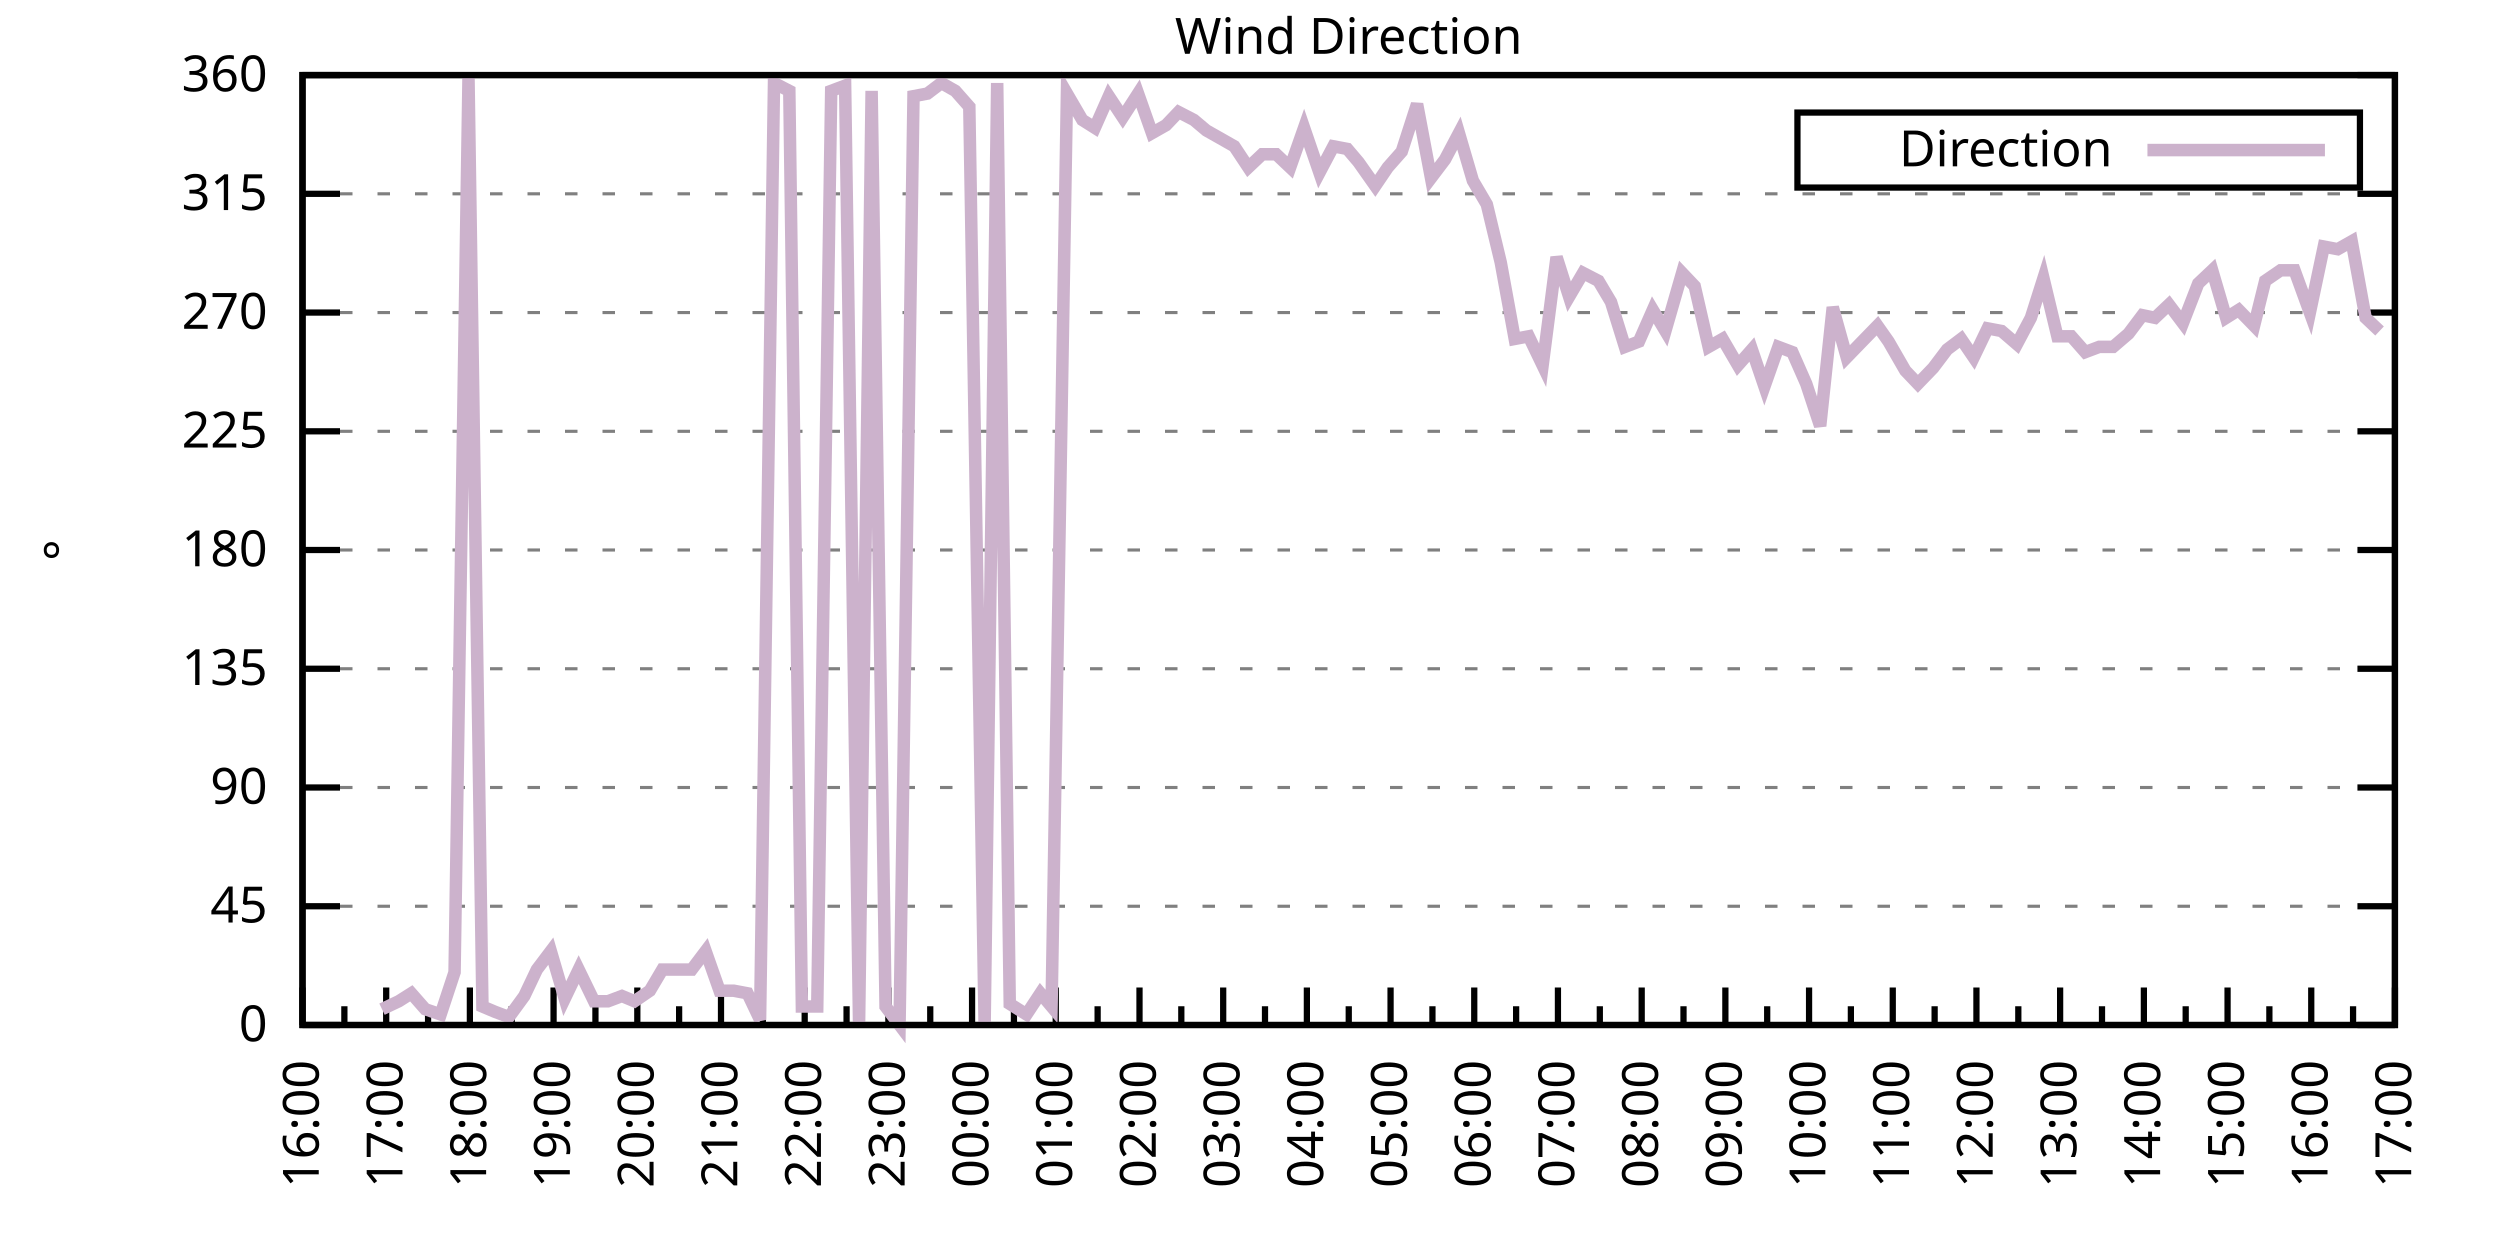
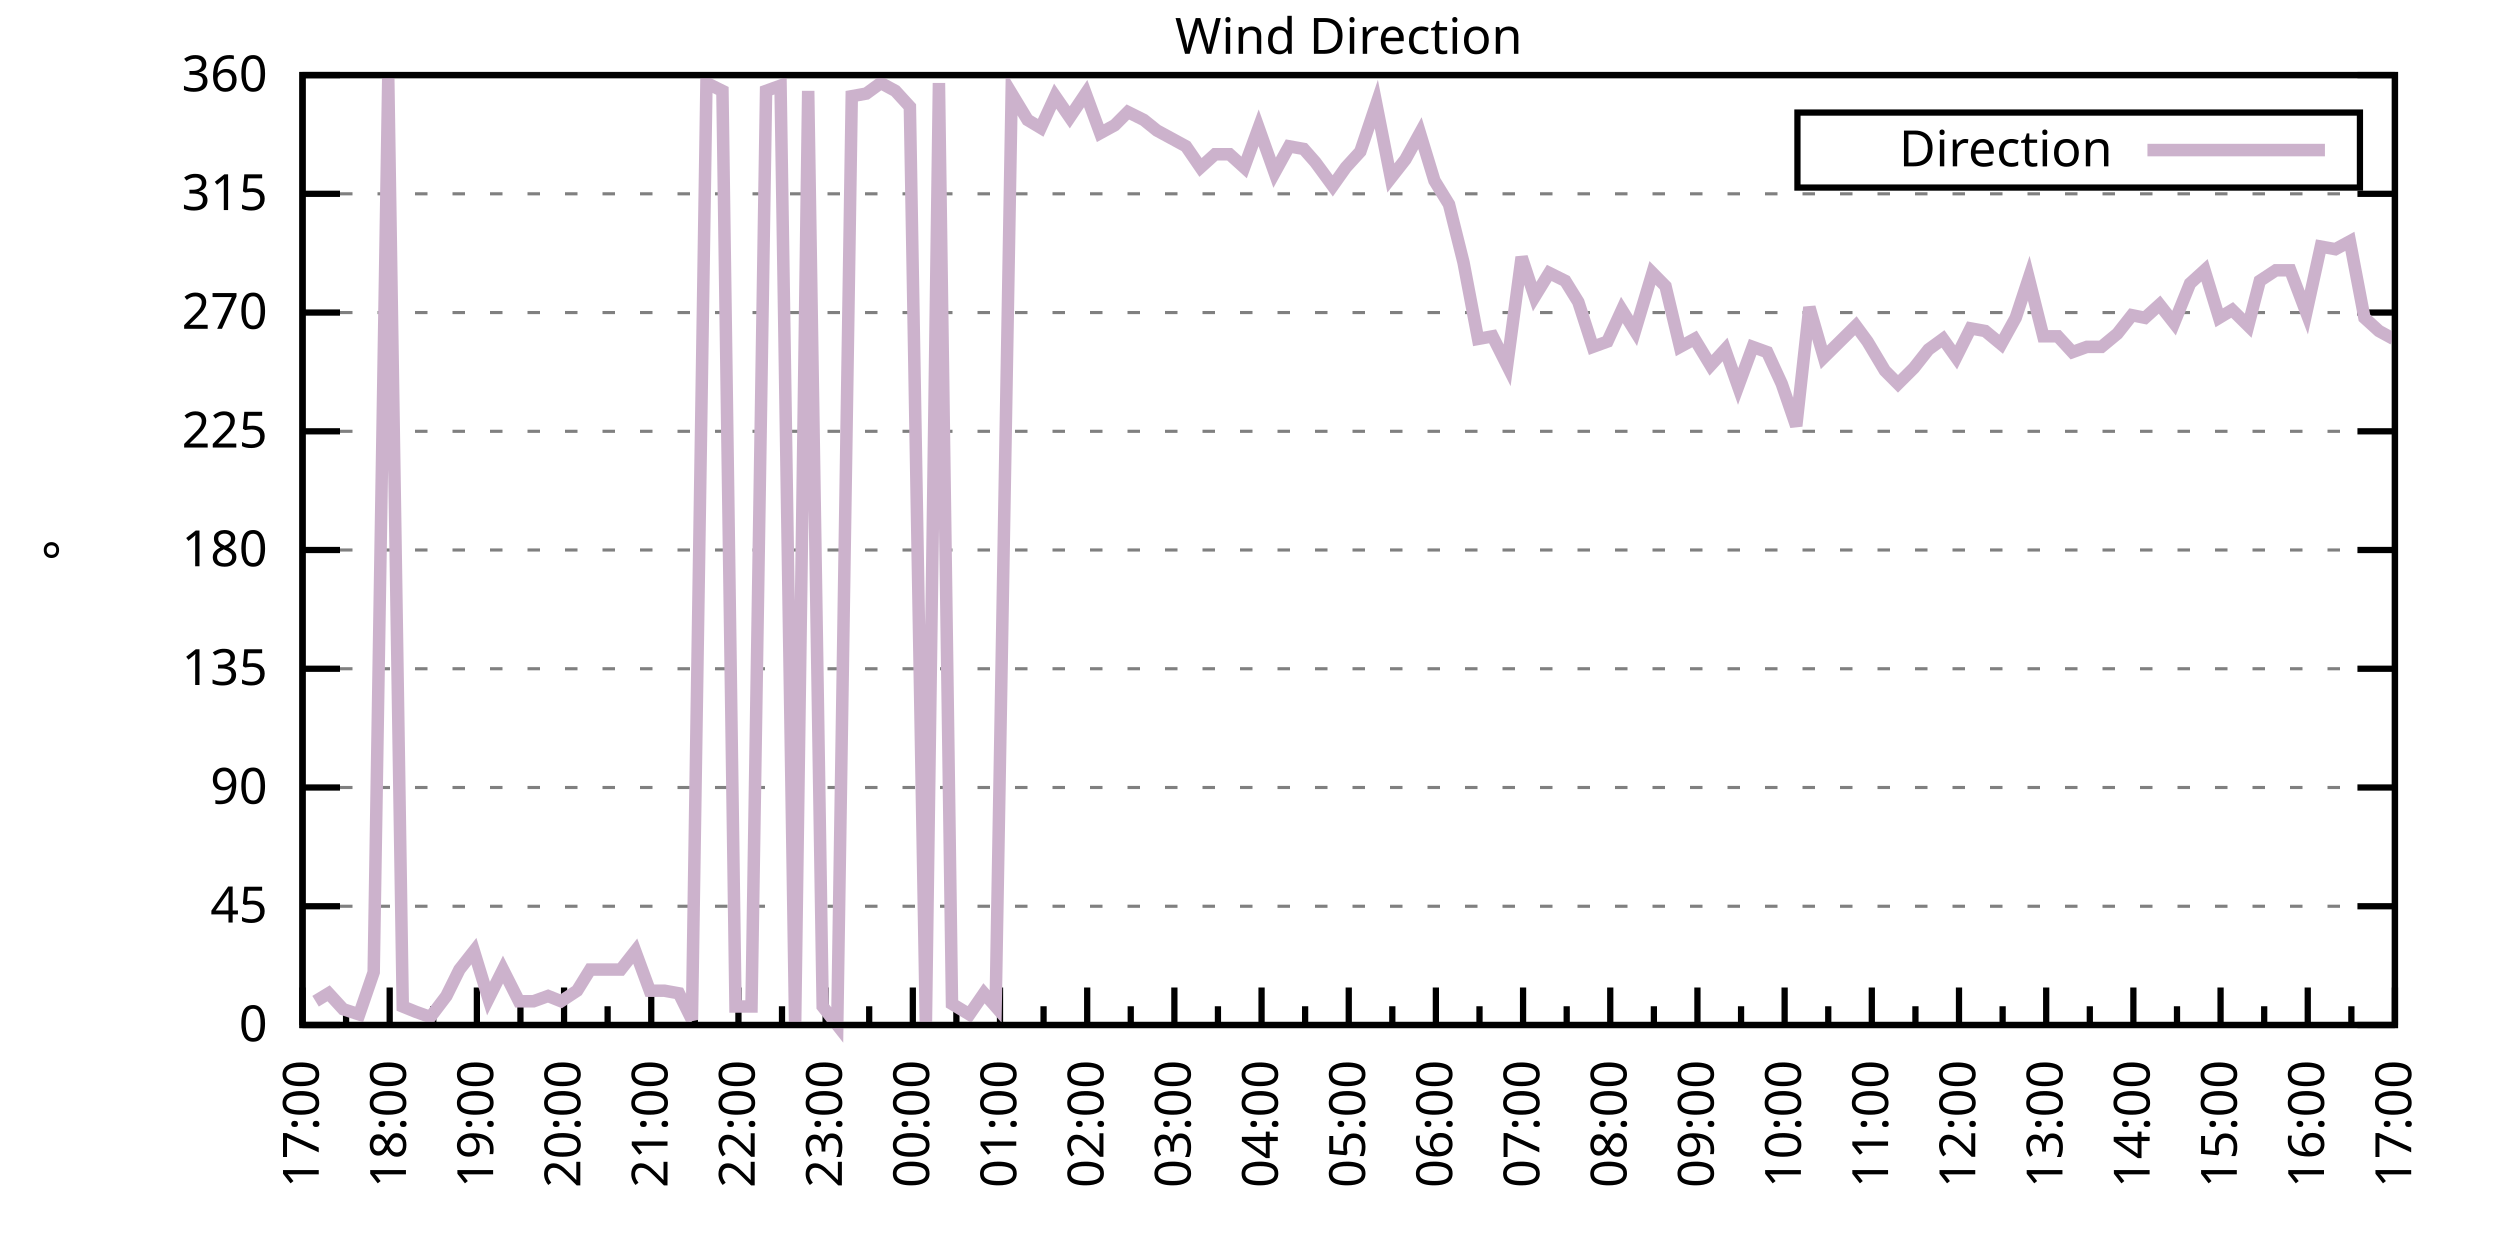
<svg xmlns="http://www.w3.org/2000/svg" xmlns:xlink="http://www.w3.org/1999/xlink" width="400" height="200" viewBox="0 0 400 200">
  <g id="gnuplot_canvas">
    <rect x="0" y="0" width="400" height="200" fill="none" />
    <defs>
      <circle id="gpDot" r="0.5" stroke-width="0.5" stroke="currentColor" />
      <path id="gpPt0" stroke-width="0.333" stroke="currentColor" d="M-1,0 h2 M0,-1 v2" />
      <path id="gpPt1" stroke-width="0.333" stroke="currentColor" d="M-1,-1 L1,1 M1,-1 L-1,1" />
      <path id="gpPt2" stroke-width="0.333" stroke="currentColor" d="M-1,0 L1,0 M0,-1 L0,1 M-1,-1 L1,1 M-1,1 L1,-1" />
      <rect id="gpPt3" stroke-width="0.333" stroke="currentColor" x="-1" y="-1" width="2" height="2" />
      <rect id="gpPt4" stroke-width="0.333" stroke="currentColor" fill="currentColor" x="-1" y="-1" width="2" height="2" />
      <circle id="gpPt5" stroke-width="0.333" stroke="currentColor" cx="0" cy="0" r="1" />
      <use xlink:href="#gpPt5" id="gpPt6" fill="currentColor" stroke="none" />
      <path id="gpPt7" stroke-width="0.333" stroke="currentColor" d="M0,-1.33 L-1.33,0.67 L1.33,0.67 z" />
      <use xlink:href="#gpPt7" id="gpPt8" fill="currentColor" stroke="none" />
      <use xlink:href="#gpPt7" id="gpPt9" stroke="currentColor" transform="rotate(180)" />
      <use xlink:href="#gpPt9" id="gpPt10" fill="currentColor" stroke="none" />
      <use xlink:href="#gpPt3" id="gpPt11" stroke="currentColor" transform="rotate(45)" />
      <use xlink:href="#gpPt11" id="gpPt12" fill="currentColor" stroke="none" />
      <path id="gpPt13" stroke-width="0.333" stroke="currentColor" d="M0,1.330 L1.265,0.411 L0.782,-1.067 L-0.782,-1.076 L-1.265,0.411 z" />
      <use xlink:href="#gpPt13" id="gpPt14" fill="currentColor" stroke="none" />
      <filter id="textbox" filterUnits="objectBoundingBox" x="0" y="0" height="1" width="1">
        <feFlood flood-color="white" flood-opacity="1" result="bgnd" />
        <feComposite in="SourceGraphic" in2="bgnd" operator="atop" />
      </filter>
      <filter id="greybox" filterUnits="objectBoundingBox" x="0" y="0" height="1" width="1">
        <feFlood flood-color="lightgrey" flood-opacity="1" result="grey" />
        <feComposite in="SourceGraphic" in2="grey" operator="atop" />
      </filter>
    </defs>
    <g fill="none" color="white" stroke="currentColor" stroke-width="1.00" stroke-linecap="butt" stroke-linejoin="miter">
</g>
    <g fill="none" color="black" stroke="currentColor" stroke-width="1.00" stroke-linecap="butt" stroke-linejoin="miter">
      <g stroke="none" shape-rendering="crispEdges">
        <polygon fill="rgb(255, 255, 255)" points="48.40,164.00 383.18,164.00 383.18,12.02 48.40,12.02 " />
      </g>
    </g>
    <g fill="none" color="black" stroke="currentColor" stroke-width="1.00" stroke-linecap="butt" stroke-linejoin="miter">
</g>
    <g fill="none" color="black" stroke="black" stroke-width="0.50" stroke-linecap="butt" stroke-linejoin="miter">
</g>
    <g fill="none" color="gray" stroke="currentColor" stroke-width="0.50" stroke-linecap="butt" stroke-linejoin="miter">
      <path stroke="gray" stroke-dasharray="2,4" class="gridline" d="M48.40,164.00 L383.19,164.00  " />
    </g>
    <g fill="none" color="gray" stroke="gray" stroke-width="1.00" stroke-linecap="butt" stroke-linejoin="miter">
</g>
    <g fill="none" color="black" stroke="currentColor" stroke-width="1.00" stroke-linecap="butt" stroke-linejoin="miter">
      <path stroke="black" d="M48.40,164.00 L54.40,164.00 M383.19,164.00 L377.19,164.00  " />
      <g transform="translate(42.80,166.60)" stroke="none" fill="black" font-family="Sans" font-size="8.00" text-anchor="end">
        <text>
          <tspan font-family="Sans"> 0</tspan>
        </text>
      </g>
    </g>
    <g fill="none" color="black" stroke="currentColor" stroke-width="1.00" stroke-linecap="butt" stroke-linejoin="miter">
</g>
    <g fill="none" color="black" stroke="black" stroke-width="0.50" stroke-linecap="butt" stroke-linejoin="miter">
</g>
    <g fill="none" color="gray" stroke="currentColor" stroke-width="0.50" stroke-linecap="butt" stroke-linejoin="miter">
      <path stroke="gray" stroke-dasharray="2,4" class="gridline" d="M48.40,145.00 L383.19,145.00  " />
    </g>
    <g fill="none" color="gray" stroke="gray" stroke-width="1.00" stroke-linecap="butt" stroke-linejoin="miter">
</g>
    <g fill="none" color="black" stroke="currentColor" stroke-width="1.00" stroke-linecap="butt" stroke-linejoin="miter">
      <path stroke="black" d="M48.40,145.00 L54.40,145.00 M383.19,145.00 L377.19,145.00  " />
      <g transform="translate(42.80,147.60)" stroke="none" fill="black" font-family="Sans" font-size="8.00" text-anchor="end">
        <text>
          <tspan font-family="Sans"> 45</tspan>
        </text>
      </g>
    </g>
    <g fill="none" color="black" stroke="currentColor" stroke-width="1.00" stroke-linecap="butt" stroke-linejoin="miter">
</g>
    <g fill="none" color="black" stroke="black" stroke-width="0.50" stroke-linecap="butt" stroke-linejoin="miter">
</g>
    <g fill="none" color="gray" stroke="currentColor" stroke-width="0.50" stroke-linecap="butt" stroke-linejoin="miter">
      <path stroke="gray" stroke-dasharray="2,4" class="gridline" d="M48.40,126.00 L383.19,126.00  " />
    </g>
    <g fill="none" color="gray" stroke="gray" stroke-width="1.00" stroke-linecap="butt" stroke-linejoin="miter">
</g>
    <g fill="none" color="black" stroke="currentColor" stroke-width="1.00" stroke-linecap="butt" stroke-linejoin="miter">
      <path stroke="black" d="M48.40,126.00 L54.40,126.00 M383.19,126.00 L377.19,126.00  " />
      <g transform="translate(42.80,128.60)" stroke="none" fill="black" font-family="Sans" font-size="8.00" text-anchor="end">
        <text>
          <tspan font-family="Sans"> 90</tspan>
        </text>
      </g>
    </g>
    <g fill="none" color="black" stroke="currentColor" stroke-width="1.00" stroke-linecap="butt" stroke-linejoin="miter">
</g>
    <g fill="none" color="black" stroke="black" stroke-width="0.50" stroke-linecap="butt" stroke-linejoin="miter">
</g>
    <g fill="none" color="gray" stroke="currentColor" stroke-width="0.50" stroke-linecap="butt" stroke-linejoin="miter">
      <path stroke="gray" stroke-dasharray="2,4" class="gridline" d="M48.40,107.00 L383.19,107.00  " />
    </g>
    <g fill="none" color="gray" stroke="gray" stroke-width="1.00" stroke-linecap="butt" stroke-linejoin="miter">
</g>
    <g fill="none" color="black" stroke="currentColor" stroke-width="1.00" stroke-linecap="butt" stroke-linejoin="miter">
      <path stroke="black" d="M48.40,107.00 L54.40,107.00 M383.19,107.00 L377.19,107.00  " />
      <g transform="translate(42.80,109.60)" stroke="none" fill="black" font-family="Sans" font-size="8.00" text-anchor="end">
        <text>
          <tspan font-family="Sans"> 135</tspan>
        </text>
      </g>
    </g>
    <g fill="none" color="black" stroke="currentColor" stroke-width="1.00" stroke-linecap="butt" stroke-linejoin="miter">
</g>
    <g fill="none" color="black" stroke="black" stroke-width="0.50" stroke-linecap="butt" stroke-linejoin="miter">
</g>
    <g fill="none" color="gray" stroke="currentColor" stroke-width="0.50" stroke-linecap="butt" stroke-linejoin="miter">
      <path stroke="gray" stroke-dasharray="2,4" class="gridline" d="M48.40,88.00 L383.19,88.00  " />
    </g>
    <g fill="none" color="gray" stroke="gray" stroke-width="1.00" stroke-linecap="butt" stroke-linejoin="miter">
</g>
    <g fill="none" color="black" stroke="currentColor" stroke-width="1.00" stroke-linecap="butt" stroke-linejoin="miter">
      <path stroke="black" d="M48.40,88.00 L54.40,88.00 M383.19,88.00 L377.19,88.00  " />
      <g transform="translate(42.80,90.60)" stroke="none" fill="black" font-family="Sans" font-size="8.00" text-anchor="end">
        <text>
          <tspan font-family="Sans"> 180</tspan>
        </text>
      </g>
    </g>
    <g fill="none" color="black" stroke="currentColor" stroke-width="1.00" stroke-linecap="butt" stroke-linejoin="miter">
</g>
    <g fill="none" color="black" stroke="black" stroke-width="0.50" stroke-linecap="butt" stroke-linejoin="miter">
</g>
    <g fill="none" color="gray" stroke="currentColor" stroke-width="0.50" stroke-linecap="butt" stroke-linejoin="miter">
      <path stroke="gray" stroke-dasharray="2,4" class="gridline" d="M48.40,69.01 L383.19,69.01  " />
    </g>
    <g fill="none" color="gray" stroke="gray" stroke-width="1.00" stroke-linecap="butt" stroke-linejoin="miter">
</g>
    <g fill="none" color="black" stroke="currentColor" stroke-width="1.00" stroke-linecap="butt" stroke-linejoin="miter">
      <path stroke="black" d="M48.40,69.01 L54.40,69.01 M383.19,69.01 L377.19,69.01  " />
      <g transform="translate(42.80,71.61)" stroke="none" fill="black" font-family="Sans" font-size="8.00" text-anchor="end">
        <text>
          <tspan font-family="Sans"> 225</tspan>
        </text>
      </g>
    </g>
    <g fill="none" color="black" stroke="currentColor" stroke-width="1.00" stroke-linecap="butt" stroke-linejoin="miter">
</g>
    <g fill="none" color="black" stroke="black" stroke-width="0.50" stroke-linecap="butt" stroke-linejoin="miter">
</g>
    <g fill="none" color="gray" stroke="currentColor" stroke-width="0.50" stroke-linecap="butt" stroke-linejoin="miter">
      <path stroke="gray" stroke-dasharray="2,4" class="gridline" d="M48.40,50.01 L383.19,50.01  " />
    </g>
    <g fill="none" color="gray" stroke="gray" stroke-width="1.00" stroke-linecap="butt" stroke-linejoin="miter">
</g>
    <g fill="none" color="black" stroke="currentColor" stroke-width="1.00" stroke-linecap="butt" stroke-linejoin="miter">
      <path stroke="black" d="M48.40,50.01 L54.40,50.01 M383.19,50.01 L377.19,50.01  " />
      <g transform="translate(42.80,52.61)" stroke="none" fill="black" font-family="Sans" font-size="8.00" text-anchor="end">
        <text>
          <tspan font-family="Sans"> 270</tspan>
        </text>
      </g>
    </g>
    <g fill="none" color="black" stroke="currentColor" stroke-width="1.00" stroke-linecap="butt" stroke-linejoin="miter">
</g>
    <g fill="none" color="black" stroke="black" stroke-width="0.50" stroke-linecap="butt" stroke-linejoin="miter">
</g>
    <g fill="none" color="gray" stroke="currentColor" stroke-width="0.50" stroke-linecap="butt" stroke-linejoin="miter">
      <path stroke="gray" stroke-dasharray="2,4" class="gridline" d="M48.40,31.01 L383.19,31.01  " />
    </g>
    <g fill="none" color="gray" stroke="gray" stroke-width="1.00" stroke-linecap="butt" stroke-linejoin="miter">
</g>
    <g fill="none" color="black" stroke="currentColor" stroke-width="1.00" stroke-linecap="butt" stroke-linejoin="miter">
      <path stroke="black" d="M48.40,31.01 L54.40,31.01 M383.19,31.01 L377.19,31.01  " />
      <g transform="translate(42.80,33.61)" stroke="none" fill="black" font-family="Sans" font-size="8.00" text-anchor="end">
        <text>
          <tspan font-family="Sans"> 315</tspan>
        </text>
      </g>
    </g>
    <g fill="none" color="black" stroke="currentColor" stroke-width="1.00" stroke-linecap="butt" stroke-linejoin="miter">
</g>
    <g fill="none" color="black" stroke="black" stroke-width="0.50" stroke-linecap="butt" stroke-linejoin="miter">
</g>
    <g fill="none" color="gray" stroke="currentColor" stroke-width="0.50" stroke-linecap="butt" stroke-linejoin="miter">
      <path stroke="gray" stroke-dasharray="2,4" class="gridline" d="M48.40,12.01 L383.19,12.01  " />
    </g>
    <g fill="none" color="gray" stroke="gray" stroke-width="1.00" stroke-linecap="butt" stroke-linejoin="miter">
</g>
    <g fill="none" color="black" stroke="currentColor" stroke-width="1.00" stroke-linecap="butt" stroke-linejoin="miter">
      <path stroke="black" d="M48.40,12.01 L54.40,12.01 M383.19,12.01 L377.19,12.01  " />
      <g transform="translate(42.80,14.61)" stroke="none" fill="black" font-family="Sans" font-size="8.00" text-anchor="end">
        <text>
          <tspan font-family="Sans"> 360</tspan>
        </text>
      </g>
    </g>
    <g fill="none" color="black" stroke="currentColor" stroke-width="1.00" stroke-linecap="butt" stroke-linejoin="miter">
      <path stroke="black" d="M48.40,164.00 L48.40,158.00  " />
      <g transform="translate(51.00,169.60) rotate(270)" stroke="none" fill="black" font-family="Sans" font-size="8.00" text-anchor="end">
        <text>
+           <tspan font-family="Sans">17:00</tspan>
+         </text>
+       </g>
+     </g>
+     <g fill="none" color="black" stroke="currentColor" stroke-width="1.00" stroke-linecap="butt" stroke-linejoin="miter">
+       <path stroke="black" d="M55.37,164.00 L55.37,161.00 M62.35,164.00 L62.35,158.00  " />
+       <g transform="translate(64.95,169.60) rotate(270)" stroke="none" fill="black" font-family="Sans" font-size="8.00" text-anchor="end">
+         <text>
+           <tspan font-family="Sans">18:00</tspan>
+         </text>
+       </g>
+     </g>
+     <g fill="none" color="black" stroke="currentColor" stroke-width="1.00" stroke-linecap="butt" stroke-linejoin="miter">
+       <path stroke="black" d="M69.32,164.00 L69.32,161.00 M76.30,164.00 L76.30,158.00  " />
+       <g transform="translate(78.90,169.60) rotate(270)" stroke="none" fill="black" font-family="Sans" font-size="8.00" text-anchor="end">
+         <text>
+           <tspan font-family="Sans">19:00</tspan>
+         </text>
+       </g>
+     </g>
+     <g fill="none" color="black" stroke="currentColor" stroke-width="1.00" stroke-linecap="butt" stroke-linejoin="miter">
+       <path stroke="black" d="M83.27,164.00 L83.27,161.00 M90.25,164.00 L90.25,158.00  " />
+       <g transform="translate(92.85,169.60) rotate(270)" stroke="none" fill="black" font-family="Sans" font-size="8.00" text-anchor="end">
+         <text>
+           <tspan font-family="Sans">20:00</tspan>
+         </text>
+       </g>
+     </g>
+     <g fill="none" color="black" stroke="currentColor" stroke-width="1.00" stroke-linecap="butt" stroke-linejoin="miter">
+       <path stroke="black" d="M97.22,164.00 L97.22,161.00 M104.20,164.00 L104.20,158.00  " />
+       <g transform="translate(106.80,169.60) rotate(270)" stroke="none" fill="black" font-family="Sans" font-size="8.00" text-anchor="end">
+         <text>
+           <tspan font-family="Sans">21:00</tspan>
+         </text>
+       </g>
+     </g>
+     <g fill="none" color="black" stroke="currentColor" stroke-width="1.00" stroke-linecap="butt" stroke-linejoin="miter">
+       <path stroke="black" d="M111.17,164.00 L111.17,161.00 M118.15,164.00 L118.15,158.00  " />
+       <g transform="translate(120.75,169.60) rotate(270)" stroke="none" fill="black" font-family="Sans" font-size="8.00" text-anchor="end">
+         <text>
+           <tspan font-family="Sans">22:00</tspan>
+         </text>
+       </g>
+     </g>
+     <g fill="none" color="black" stroke="currentColor" stroke-width="1.00" stroke-linecap="butt" stroke-linejoin="miter">
+       <path stroke="black" d="M125.12,164.00 L125.12,161.00 M132.10,164.00 L132.10,158.00  " />
+       <g transform="translate(134.70,169.60) rotate(270)" stroke="none" fill="black" font-family="Sans" font-size="8.00" text-anchor="end">
+         <text>
+           <tspan font-family="Sans">23:00</tspan>
+         </text>
+       </g>
+     </g>
+     <g fill="none" color="black" stroke="currentColor" stroke-width="1.00" stroke-linecap="butt" stroke-linejoin="miter">
+       <path stroke="black" d="M139.07,164.00 L139.07,161.00 M146.05,164.00 L146.05,158.00  " />
+       <g transform="translate(148.65,169.60) rotate(270)" stroke="none" fill="black" font-family="Sans" font-size="8.00" text-anchor="end">
+         <text>
+           <tspan font-family="Sans">00:00</tspan>
+         </text>
+       </g>
+     </g>
+     <g fill="none" color="black" stroke="currentColor" stroke-width="1.00" stroke-linecap="butt" stroke-linejoin="miter">
+       <path stroke="black" d="M153.02,164.00 L153.02,161.00 M160.00,164.00 L160.00,158.00  " />
+       <g transform="translate(162.60,169.60) rotate(270)" stroke="none" fill="black" font-family="Sans" font-size="8.00" text-anchor="end">
+         <text>
+           <tspan font-family="Sans">01:00</tspan>
+         </text>
+       </g>
+     </g>
+     <g fill="none" color="black" stroke="currentColor" stroke-width="1.00" stroke-linecap="butt" stroke-linejoin="miter">
+       <path stroke="black" d="M166.97,164.00 L166.97,161.00 M173.95,164.00 L173.95,158.00  " />
+       <g transform="translate(176.55,169.60) rotate(270)" stroke="none" fill="black" font-family="Sans" font-size="8.00" text-anchor="end">
+         <text>
+           <tspan font-family="Sans">02:00</tspan>
+         </text>
+       </g>
+     </g>
+     <g fill="none" color="black" stroke="currentColor" stroke-width="1.00" stroke-linecap="butt" stroke-linejoin="miter">
+       <path stroke="black" d="M180.92,164.00 L180.92,161.00 M187.90,164.00 L187.90,158.00  " />
+       <g transform="translate(190.50,169.60) rotate(270)" stroke="none" fill="black" font-family="Sans" font-size="8.00" text-anchor="end">
+         <text>
+           <tspan font-family="Sans">03:00</tspan>
+         </text>
+       </g>
+     </g>
+     <g fill="none" color="black" stroke="currentColor" stroke-width="1.00" stroke-linecap="butt" stroke-linejoin="miter">
+       <path stroke="black" d="M194.87,164.00 L194.87,161.00 M201.85,164.00 L201.85,158.00  " />
+       <g transform="translate(204.45,169.60) rotate(270)" stroke="none" fill="black" font-family="Sans" font-size="8.00" text-anchor="end">
+         <text>
+           <tspan font-family="Sans">04:00</tspan>
+         </text>
+       </g>
+     </g>
+     <g fill="none" color="black" stroke="currentColor" stroke-width="1.00" stroke-linecap="butt" stroke-linejoin="miter">
+       <path stroke="black" d="M208.82,164.00 L208.82,161.00 M215.80,164.00 L215.80,158.00  " />
+       <g transform="translate(218.40,169.60) rotate(270)" stroke="none" fill="black" font-family="Sans" font-size="8.00" text-anchor="end">
+         <text>
+           <tspan font-family="Sans">05:00</tspan>
+         </text>
+       </g>
+     </g>
+     <g fill="none" color="black" stroke="currentColor" stroke-width="1.00" stroke-linecap="butt" stroke-linejoin="miter">
+       <path stroke="black" d="M222.77,164.00 L222.77,161.00 M229.74,164.00 L229.74,158.00  " />
+       <g transform="translate(232.34,169.60) rotate(270)" stroke="none" fill="black" font-family="Sans" font-size="8.00" text-anchor="end">
+         <text>
+           <tspan font-family="Sans">06:00</tspan>
+         </text>
+       </g>
+     </g>
+     <g fill="none" color="black" stroke="currentColor" stroke-width="1.00" stroke-linecap="butt" stroke-linejoin="miter">
+       <path stroke="black" d="M236.72,164.00 L236.72,161.00 M243.69,164.00 L243.69,158.00  " />
+       <g transform="translate(246.29,169.60) rotate(270)" stroke="none" fill="black" font-family="Sans" font-size="8.00" text-anchor="end">
+         <text>
+           <tspan font-family="Sans">07:00</tspan>
+         </text>
+       </g>
+     </g>
+     <g fill="none" color="black" stroke="currentColor" stroke-width="1.00" stroke-linecap="butt" stroke-linejoin="miter">
+       <path stroke="black" d="M250.67,164.00 L250.67,161.00 M257.64,164.00 L257.64,158.00  " />
+       <g transform="translate(260.24,169.60) rotate(270)" stroke="none" fill="black" font-family="Sans" font-size="8.00" text-anchor="end">
+         <text>
+           <tspan font-family="Sans">08:00</tspan>
+         </text>
+       </g>
+     </g>
+     <g fill="none" color="black" stroke="currentColor" stroke-width="1.00" stroke-linecap="butt" stroke-linejoin="miter">
+       <path stroke="black" d="M264.62,164.00 L264.62,161.00 M271.59,164.00 L271.59,158.00  " />
+       <g transform="translate(274.19,169.60) rotate(270)" stroke="none" fill="black" font-family="Sans" font-size="8.00" text-anchor="end">
+         <text>
+           <tspan font-family="Sans">09:00</tspan>
+         </text>
+       </g>
+     </g>
+     <g fill="none" color="black" stroke="currentColor" stroke-width="1.00" stroke-linecap="butt" stroke-linejoin="miter">
+       <path stroke="black" d="M278.57,164.00 L278.57,161.00 M285.54,164.00 L285.54,158.00  " />
+       <g transform="translate(288.14,169.60) rotate(270)" stroke="none" fill="black" font-family="Sans" font-size="8.00" text-anchor="end">
+         <text>
+           <tspan font-family="Sans">10:00</tspan>
+         </text>
+       </g>
+     </g>
+     <g fill="none" color="black" stroke="currentColor" stroke-width="1.00" stroke-linecap="butt" stroke-linejoin="miter">
+       <path stroke="black" d="M292.52,164.00 L292.52,161.00 M299.49,164.00 L299.49,158.00  " />
+       <g transform="translate(302.09,169.60) rotate(270)" stroke="none" fill="black" font-family="Sans" font-size="8.00" text-anchor="end">
+         <text>
+           <tspan font-family="Sans">11:00</tspan>
+         </text>
+       </g>
+     </g>
+     <g fill="none" color="black" stroke="currentColor" stroke-width="1.00" stroke-linecap="butt" stroke-linejoin="miter">
+       <path stroke="black" d="M306.47,164.00 L306.47,161.00 M313.44,164.00 L313.44,158.00  " />
+       <g transform="translate(316.04,169.60) rotate(270)" stroke="none" fill="black" font-family="Sans" font-size="8.00" text-anchor="end">
+         <text>
+           <tspan font-family="Sans">12:00</tspan>
+         </text>
+       </g>
+     </g>
+     <g fill="none" color="black" stroke="currentColor" stroke-width="1.00" stroke-linecap="butt" stroke-linejoin="miter">
+       <path stroke="black" d="M320.42,164.00 L320.42,161.00 M327.39,164.00 L327.39,158.00  " />
+       <g transform="translate(329.99,169.60) rotate(270)" stroke="none" fill="black" font-family="Sans" font-size="8.00" text-anchor="end">
+         <text>
+           <tspan font-family="Sans">13:00</tspan>
+         </text>
+       </g>
+     </g>
+     <g fill="none" color="black" stroke="currentColor" stroke-width="1.00" stroke-linecap="butt" stroke-linejoin="miter">
+       <path stroke="black" d="M334.37,164.00 L334.37,161.00 M341.34,164.00 L341.34,158.00  " />
+       <g transform="translate(343.94,169.60) rotate(270)" stroke="none" fill="black" font-family="Sans" font-size="8.00" text-anchor="end">
+         <text>
+           <tspan font-family="Sans">14:00</tspan>
+         </text>
+       </g>
+     </g>
+     <g fill="none" color="black" stroke="currentColor" stroke-width="1.00" stroke-linecap="butt" stroke-linejoin="miter">
+       <path stroke="black" d="M348.32,164.00 L348.32,161.00 M355.29,164.00 L355.29,158.00  " />
+       <g transform="translate(357.89,169.60) rotate(270)" stroke="none" fill="black" font-family="Sans" font-size="8.00" text-anchor="end">
+         <text>
+           <tspan font-family="Sans">15:00</tspan>
+         </text>
+       </g>
+     </g>
+     <g fill="none" color="black" stroke="currentColor" stroke-width="1.00" stroke-linecap="butt" stroke-linejoin="miter">
+       <path stroke="black" d="M362.27,164.00 L362.27,161.00 M369.24,164.00 L369.24,158.00  " />
+       <g transform="translate(371.84,169.60) rotate(270)" stroke="none" fill="black" font-family="Sans" font-size="8.00" text-anchor="end">
+         <text>
          <tspan font-family="Sans">16:00</tspan>
        </text>
      </g>
    </g>
    <g fill="none" color="black" stroke="currentColor" stroke-width="1.00" stroke-linecap="butt" stroke-linejoin="miter">
-       <path stroke="black" d="M55.10,164.00 L55.10,161.00 M61.79,164.00 L61.79,158.00  " />
-       <g transform="translate(64.39,169.60) rotate(270)" stroke="none" fill="black" font-family="Sans" font-size="8.00" text-anchor="end">
-         <text>
-           <tspan font-family="Sans">17:00</tspan>
-         </text>
-       </g>
-     </g>
-     <g fill="none" color="black" stroke="currentColor" stroke-width="1.00" stroke-linecap="butt" stroke-linejoin="miter">
-       <path stroke="black" d="M68.49,164.00 L68.49,161.00 M75.18,164.00 L75.18,158.00  " />
-       <g transform="translate(77.78,169.60) rotate(270)" stroke="none" fill="black" font-family="Sans" font-size="8.00" text-anchor="end">
-         <text>
-           <tspan font-family="Sans">18:00</tspan>
-         </text>
-       </g>
-     </g>
-     <g fill="none" color="black" stroke="currentColor" stroke-width="1.00" stroke-linecap="butt" stroke-linejoin="miter">
-       <path stroke="black" d="M81.88,164.00 L81.88,161.00 M88.57,164.00 L88.57,158.00  " />
-       <g transform="translate(91.17,169.60) rotate(270)" stroke="none" fill="black" font-family="Sans" font-size="8.00" text-anchor="end">
-         <text>
-           <tspan font-family="Sans">19:00</tspan>
-         </text>
-       </g>
-     </g>
-     <g fill="none" color="black" stroke="currentColor" stroke-width="1.00" stroke-linecap="butt" stroke-linejoin="miter">
-       <path stroke="black" d="M95.27,164.00 L95.27,161.00 M101.97,164.00 L101.97,158.00  " />
-       <g transform="translate(104.57,169.60) rotate(270)" stroke="none" fill="black" font-family="Sans" font-size="8.00" text-anchor="end">
-         <text>
-           <tspan font-family="Sans">20:00</tspan>
-         </text>
-       </g>
-     </g>
-     <g fill="none" color="black" stroke="currentColor" stroke-width="1.00" stroke-linecap="butt" stroke-linejoin="miter">
-       <path stroke="black" d="M108.66,164.00 L108.66,161.00 M115.36,164.00 L115.36,158.00  " />
-       <g transform="translate(117.96,169.60) rotate(270)" stroke="none" fill="black" font-family="Sans" font-size="8.00" text-anchor="end">
-         <text>
-           <tspan font-family="Sans">21:00</tspan>
-         </text>
-       </g>
-     </g>
-     <g fill="none" color="black" stroke="currentColor" stroke-width="1.00" stroke-linecap="butt" stroke-linejoin="miter">
-       <path stroke="black" d="M122.05,164.00 L122.05,161.00 M128.75,164.00 L128.75,158.00  " />
-       <g transform="translate(131.35,169.60) rotate(270)" stroke="none" fill="black" font-family="Sans" font-size="8.00" text-anchor="end">
-         <text>
-           <tspan font-family="Sans">22:00</tspan>
-         </text>
-       </g>
-     </g>
-     <g fill="none" color="black" stroke="currentColor" stroke-width="1.00" stroke-linecap="butt" stroke-linejoin="miter">
-       <path stroke="black" d="M135.45,164.00 L135.45,161.00 M142.14,164.00 L142.14,158.00  " />
-       <g transform="translate(144.74,169.60) rotate(270)" stroke="none" fill="black" font-family="Sans" font-size="8.00" text-anchor="end">
-         <text>
-           <tspan font-family="Sans">23:00</tspan>
-         </text>
-       </g>
-     </g>
-     <g fill="none" color="black" stroke="currentColor" stroke-width="1.00" stroke-linecap="butt" stroke-linejoin="miter">
-       <path stroke="black" d="M148.84,164.00 L148.84,161.00 M155.53,164.00 L155.53,158.00  " />
-       <g transform="translate(158.13,169.60) rotate(270)" stroke="none" fill="black" font-family="Sans" font-size="8.00" text-anchor="end">
-         <text>
-           <tspan font-family="Sans">00:00</tspan>
-         </text>
-       </g>
-     </g>
-     <g fill="none" color="black" stroke="currentColor" stroke-width="1.00" stroke-linecap="butt" stroke-linejoin="miter">
-       <path stroke="black" d="M162.23,164.00 L162.23,161.00 M168.92,164.00 L168.92,158.00  " />
-       <g transform="translate(171.52,169.60) rotate(270)" stroke="none" fill="black" font-family="Sans" font-size="8.00" text-anchor="end">
-         <text>
-           <tspan font-family="Sans">01:00</tspan>
-         </text>
-       </g>
-     </g>
-     <g fill="none" color="black" stroke="currentColor" stroke-width="1.00" stroke-linecap="butt" stroke-linejoin="miter">
-       <path stroke="black" d="M175.62,164.00 L175.62,161.00 M182.32,164.00 L182.32,158.00  " />
-       <g transform="translate(184.92,169.60) rotate(270)" stroke="none" fill="black" font-family="Sans" font-size="8.00" text-anchor="end">
-         <text>
-           <tspan font-family="Sans">02:00</tspan>
-         </text>
-       </g>
-     </g>
-     <g fill="none" color="black" stroke="currentColor" stroke-width="1.00" stroke-linecap="butt" stroke-linejoin="miter">
-       <path stroke="black" d="M189.01,164.00 L189.01,161.00 M195.71,164.00 L195.71,158.00  " />
-       <g transform="translate(198.31,169.60) rotate(270)" stroke="none" fill="black" font-family="Sans" font-size="8.00" text-anchor="end">
-         <text>
-           <tspan font-family="Sans">03:00</tspan>
-         </text>
-       </g>
-     </g>
-     <g fill="none" color="black" stroke="currentColor" stroke-width="1.00" stroke-linecap="butt" stroke-linejoin="miter">
-       <path stroke="black" d="M202.40,164.00 L202.40,161.00 M209.10,164.00 L209.10,158.00  " />
-       <g transform="translate(211.70,169.60) rotate(270)" stroke="none" fill="black" font-family="Sans" font-size="8.00" text-anchor="end">
-         <text>
-           <tspan font-family="Sans">04:00</tspan>
-         </text>
-       </g>
-     </g>
-     <g fill="none" color="black" stroke="currentColor" stroke-width="1.00" stroke-linecap="butt" stroke-linejoin="miter">
-       <path stroke="black" d="M215.80,164.00 L215.80,161.00 M222.49,164.00 L222.49,158.00  " />
-       <g transform="translate(225.09,169.60) rotate(270)" stroke="none" fill="black" font-family="Sans" font-size="8.00" text-anchor="end">
-         <text>
-           <tspan font-family="Sans">05:00</tspan>
-         </text>
-       </g>
-     </g>
-     <g fill="none" color="black" stroke="currentColor" stroke-width="1.00" stroke-linecap="butt" stroke-linejoin="miter">
-       <path stroke="black" d="M229.19,164.00 L229.19,161.00 M235.88,164.00 L235.88,158.00  " />
-       <g transform="translate(238.48,169.60) rotate(270)" stroke="none" fill="black" font-family="Sans" font-size="8.00" text-anchor="end">
-         <text>
-           <tspan font-family="Sans">06:00</tspan>
-         </text>
-       </g>
-     </g>
-     <g fill="none" color="black" stroke="currentColor" stroke-width="1.00" stroke-linecap="butt" stroke-linejoin="miter">
-       <path stroke="black" d="M242.58,164.00 L242.58,161.00 M249.27,164.00 L249.27,158.00  " />
-       <g transform="translate(251.87,169.60) rotate(270)" stroke="none" fill="black" font-family="Sans" font-size="8.00" text-anchor="end">
-         <text>
-           <tspan font-family="Sans">07:00</tspan>
-         </text>
-       </g>
-     </g>
-     <g fill="none" color="black" stroke="currentColor" stroke-width="1.00" stroke-linecap="butt" stroke-linejoin="miter">
-       <path stroke="black" d="M255.97,164.00 L255.97,161.00 M262.67,164.00 L262.67,158.00  " />
-       <g transform="translate(265.27,169.60) rotate(270)" stroke="none" fill="black" font-family="Sans" font-size="8.00" text-anchor="end">
-         <text>
-           <tspan font-family="Sans">08:00</tspan>
-         </text>
-       </g>
-     </g>
-     <g fill="none" color="black" stroke="currentColor" stroke-width="1.00" stroke-linecap="butt" stroke-linejoin="miter">
-       <path stroke="black" d="M269.36,164.00 L269.36,161.00 M276.06,164.00 L276.06,158.00  " />
-       <g transform="translate(278.66,169.60) rotate(270)" stroke="none" fill="black" font-family="Sans" font-size="8.00" text-anchor="end">
-         <text>
-           <tspan font-family="Sans">09:00</tspan>
-         </text>
-       </g>
-     </g>
-     <g fill="none" color="black" stroke="currentColor" stroke-width="1.00" stroke-linecap="butt" stroke-linejoin="miter">
-       <path stroke="black" d="M282.75,164.00 L282.75,161.00 M289.45,164.00 L289.45,158.00  " />
-       <g transform="translate(292.05,169.60) rotate(270)" stroke="none" fill="black" font-family="Sans" font-size="8.00" text-anchor="end">
-         <text>
-           <tspan font-family="Sans">10:00</tspan>
-         </text>
-       </g>
-     </g>
-     <g fill="none" color="black" stroke="currentColor" stroke-width="1.00" stroke-linecap="butt" stroke-linejoin="miter">
-       <path stroke="black" d="M296.14,164.00 L296.14,161.00 M302.84,164.00 L302.84,158.00  " />
-       <g transform="translate(305.44,169.60) rotate(270)" stroke="none" fill="black" font-family="Sans" font-size="8.00" text-anchor="end">
-         <text>
-           <tspan font-family="Sans">11:00</tspan>
-         </text>
-       </g>
-     </g>
-     <g fill="none" color="black" stroke="currentColor" stroke-width="1.00" stroke-linecap="butt" stroke-linejoin="miter">
-       <path stroke="black" d="M309.54,164.00 L309.54,161.00 M316.23,164.00 L316.23,158.00  " />
-       <g transform="translate(318.83,169.60) rotate(270)" stroke="none" fill="black" font-family="Sans" font-size="8.00" text-anchor="end">
-         <text>
-           <tspan font-family="Sans">12:00</tspan>
-         </text>
-       </g>
-     </g>
-     <g fill="none" color="black" stroke="currentColor" stroke-width="1.00" stroke-linecap="butt" stroke-linejoin="miter">
-       <path stroke="black" d="M322.93,164.00 L322.93,161.00 M329.62,164.00 L329.62,158.00  " />
-       <g transform="translate(332.22,169.60) rotate(270)" stroke="none" fill="black" font-family="Sans" font-size="8.00" text-anchor="end">
-         <text>
-           <tspan font-family="Sans">13:00</tspan>
-         </text>
-       </g>
-     </g>
-     <g fill="none" color="black" stroke="currentColor" stroke-width="1.00" stroke-linecap="butt" stroke-linejoin="miter">
-       <path stroke="black" d="M336.32,164.00 L336.32,161.00 M343.02,164.00 L343.02,158.00  " />
-       <g transform="translate(345.62,169.60) rotate(270)" stroke="none" fill="black" font-family="Sans" font-size="8.00" text-anchor="end">
-         <text>
-           <tspan font-family="Sans">14:00</tspan>
-         </text>
-       </g>
-     </g>
-     <g fill="none" color="black" stroke="currentColor" stroke-width="1.00" stroke-linecap="butt" stroke-linejoin="miter">
-       <path stroke="black" d="M349.71,164.00 L349.71,161.00 M356.41,164.00 L356.41,158.00  " />
-       <g transform="translate(359.01,169.60) rotate(270)" stroke="none" fill="black" font-family="Sans" font-size="8.00" text-anchor="end">
-         <text>
-           <tspan font-family="Sans">15:00</tspan>
-         </text>
-       </g>
-     </g>
-     <g fill="none" color="black" stroke="currentColor" stroke-width="1.00" stroke-linecap="butt" stroke-linejoin="miter">
-       <path stroke="black" d="M363.10,164.00 L363.10,161.00 M369.80,164.00 L369.80,158.00  " />
-       <g transform="translate(372.40,169.60) rotate(270)" stroke="none" fill="black" font-family="Sans" font-size="8.00" text-anchor="end">
-         <text>
-           <tspan font-family="Sans">16:00</tspan>
-         </text>
-       </g>
-     </g>
-     <g fill="none" color="black" stroke="currentColor" stroke-width="1.00" stroke-linecap="butt" stroke-linejoin="miter">
-       <path stroke="black" d="M376.49,164.00 L376.49,161.00 M383.19,164.00 L383.19,158.00  " />
+       <path stroke="black" d="M376.22,164.00 L376.22,161.00 M383.19,164.00 L383.19,158.00  " />
      <g transform="translate(385.79,169.60) rotate(270)" stroke="none" fill="black" font-family="Sans" font-size="8.00" text-anchor="end">
        <text>
          <tspan font-family="Sans">17:00</tspan>
        </text>
      </g>
    </g>
    <g fill="none" color="black" stroke="currentColor" stroke-width="1.00" stroke-linecap="butt" stroke-linejoin="miter">
</g>
    <g fill="none" color="black" stroke="currentColor" stroke-width="1.00" stroke-linecap="butt" stroke-linejoin="miter">
      <path stroke="black" d="M48.40,12.01 L48.40,164.00 L383.19,164.00 L383.19,12.01 L48.40,12.01 Z  " />
    </g>
    <g fill="none" color="black" stroke="currentColor" stroke-width="1.00" stroke-linecap="butt" stroke-linejoin="miter">
      <g transform="translate(12.80,88.01) rotate(270)" stroke="none" fill="black" font-family="Sans" font-size="8.00" text-anchor="middle">
        <text>
          <tspan font-family="Sans">°</tspan>
        </text>
      </g>
    </g>
    <g fill="none" color="black" stroke="currentColor" stroke-width="1.00" stroke-linecap="butt" stroke-linejoin="miter">
</g>
    <g fill="none" color="black" stroke="currentColor" stroke-width="1.00" stroke-linecap="butt" stroke-linejoin="miter">
      <path stroke="black" d="M287.59,30.01 L287.59,18.01 L377.59,18.01 L377.59,30.01 L287.59,30.01 Z  " />
    </g>
    <g id="Wind_direction_plot_1">
      <g fill="none" color="white" stroke="black" stroke-width="2.00" stroke-linecap="butt" stroke-linejoin="miter">
</g>
      <g fill="none" color="black" stroke="currentColor" stroke-width="2.00" stroke-linecap="butt" stroke-linejoin="miter">
        <g transform="translate(337.99,26.61)" stroke="none" fill="black" font-family="Sans" font-size="8.00" text-anchor="end">
          <text>
            <tspan font-family="Sans">Direction</tspan>
          </text>
        </g>
      </g>
      <g fill="none" color="black" stroke="currentColor" stroke-width="2.00" stroke-linecap="butt" stroke-linejoin="miter">
-         <path stroke="rgb(204, 178, 204)" d="M343.59,24.01 L371.99,24.01 M61.12,161.47 L63.80,160.20 L65.81,158.93 L68.04,161.47 L70.50,162.31 L72.73,155.56   L74.96,12.43 L77.19,161.04 L79.20,161.89 L81.43,162.73 L83.89,159.36 L85.90,155.13 L88.13,152.18 L90.36,159.78   L92.59,155.13 L95.05,160.20 L97.28,160.20 L99.51,159.36 L101.52,160.20 L103.98,158.51 L105.98,155.13 L108.44,155.13   L110.67,155.13 L112.90,152.18 L115.13,158.51 L117.37,158.51 L119.60,158.93 L121.61,163.16 L123.84,13.28 L126.29,14.54   L128.30,161.04 L130.76,161.04 L132.99,14.54 L135.22,13.70 L137.45,164.00 L139.46,14.54 L141.69,161.04 L143.93,164.00   L146.16,15.39 L148.39,14.97 L150.62,13.28 L152.85,14.54 L155.09,17.08 L157.54,164.00 L159.55,13.28 L161.56,160.62   L164.24,162.31 L166.47,158.93 L168.25,161.04 L170.71,14.97 L173.17,19.19 L175.17,20.45 L177.41,15.39 L179.64,18.77   L182.09,14.97 L184.32,21.30 L186.56,20.03 L188.57,17.92 L191.02,19.19 L193.03,20.88 L195.26,22.14 L197.49,23.41   L199.73,26.79 L201.96,24.68 L204.19,24.68 L206.42,26.79 L208.65,20.45 L211.11,27.63 L213.34,23.41 L215.57,23.83   L217.36,25.94 L220.04,29.74 L222.04,26.79 L224.28,24.25 L226.73,16.65 L228.96,28.48 L231.20,25.52 L233.43,21.30   L235.66,28.90 L237.89,32.70 L240.12,41.99 L242.36,54.23 L244.59,53.81 L246.82,58.45 L249.05,41.14 L251.06,47.47   L253.29,43.67 L255.75,44.94 L257.76,48.32 L259.99,55.50 L262.22,54.65 L264.45,49.59 L266.46,52.96 L269.14,43.67   L271.15,45.79 L273.38,55.50 L275.61,54.23 L278.07,58.45 L280.30,55.92 L282.31,61.83 L284.54,55.50 L286.77,56.34   L289.00,61.41 L291.23,68.16 L293.24,49.16 L295.48,57.18 L297.93,54.65 L300.39,52.12 L302.17,54.65 L304.85,59.30   L306.86,61.41 L309.31,58.87 L311.54,55.92 L313.78,54.23 L315.79,57.18 L318.02,52.54 L320.25,52.96 L322.70,55.07   L324.94,50.85 L326.95,44.52 L329.18,53.81 L331.41,53.81 L333.64,56.34 L335.87,55.50 L338.10,55.50 L340.56,53.39   L342.79,50.43 L344.80,50.85 L347.03,48.74 L349.26,51.70 L351.72,45.36 L353.95,43.25 L356.18,50.85 L358.19,49.59   L360.65,52.12 L362.43,44.94 L364.89,43.25 L367.12,43.25 L369.58,50.01 L371.81,39.45 L374.04,39.87 L376.27,38.61   L378.50,50.85 L380.73,52.96  " />
+         <path stroke="rgb(204, 178, 204)" d="M343.59,24.01 L371.99,24.01 M50.49,160.20 L52.58,158.93 L54.91,161.47 L57.47,162.31 L59.79,155.56 L62.12,12.43   L64.44,161.04 L66.53,161.89 L68.86,162.73 L71.42,159.36 L73.51,155.13 L75.83,152.18 L78.16,159.78 L80.48,155.13   L83.04,160.20 L85.37,160.20 L87.69,159.36 L89.78,160.20 L92.34,158.51 L94.43,155.13 L96.99,155.13 L99.32,155.13   L101.64,152.18 L103.97,158.51 L106.29,158.51 L108.62,158.93 L110.71,163.16 L113.03,13.28 L115.59,14.54 L117.68,161.04   L120.24,161.04 L122.57,14.54 L124.89,13.70 L127.22,164.00 L129.31,14.54 L131.63,161.04 L133.96,164.00 L136.28,15.39   L138.61,14.97 L140.93,13.28 L143.26,14.54 L145.58,17.08 L148.14,164.00 L150.23,13.28 L152.32,160.62 L155.11,162.31   L157.44,158.93 L159.30,161.04 L161.86,14.97 L164.41,19.19 L166.51,20.45 L168.83,15.39 L171.16,18.77 L173.71,14.97   L176.04,21.30 L178.36,20.03 L180.46,17.92 L183.01,19.19 L185.11,20.88 L187.43,22.14 L189.76,23.41 L192.08,26.79   L194.41,24.68 L196.73,24.68 L199.06,26.79 L201.38,20.45 L203.94,27.63 L206.26,23.41 L208.59,23.83 L210.45,25.94   L213.24,29.74 L215.33,26.79 L217.65,24.25 L220.21,16.65 L222.54,28.48 L224.86,25.52 L227.19,21.30 L229.51,28.90   L231.84,32.70 L234.16,41.99 L236.49,54.23 L238.81,53.81 L241.14,58.45 L243.46,41.14 L245.55,47.47 L247.88,43.67   L250.44,44.94 L252.53,48.32 L254.85,55.50 L257.18,54.65 L259.50,49.59 L261.60,52.96 L264.39,43.67 L266.48,45.79   L268.80,55.50 L271.13,54.23 L273.69,58.45 L276.01,55.92 L278.10,61.83 L280.43,55.50 L282.75,56.34 L285.08,61.41   L287.40,68.16 L289.50,49.16 L291.82,57.18 L294.38,54.65 L296.94,52.12 L298.80,54.65 L301.58,59.30 L303.68,61.41   L306.23,58.87 L308.56,55.92 L310.88,54.23 L312.98,57.18 L315.30,52.54 L317.63,52.96 L320.18,55.07 L322.51,50.85   L324.60,44.52 L326.93,53.81 L329.25,53.81 L331.58,56.34 L333.90,55.50 L336.23,55.50 L338.78,53.39 L341.11,50.43   L343.20,50.85 L345.53,48.74 L347.85,51.70 L350.41,45.36 L352.73,43.25 L355.06,50.85 L357.15,49.59 L359.71,52.12   L361.57,44.94 L364.13,43.25 L366.45,43.25 L369.01,50.01 L371.33,39.45 L373.66,39.87 L375.98,38.61 L378.31,50.85   L380.63,52.96 L382.96,54.23  " />
      </g>
    </g>
    <g fill="none" color="black" stroke="currentColor" stroke-width="2.00" stroke-linecap="butt" stroke-linejoin="miter">
</g>
    <g fill="none" color="black" stroke="black" stroke-width="1.00" stroke-linecap="butt" stroke-linejoin="miter">
</g>
    <g fill="none" color="black" stroke="currentColor" stroke-width="1.00" stroke-linecap="butt" stroke-linejoin="miter">
      <path stroke="black" d="M48.40,12.01 L48.40,164.00 L383.19,164.00 L383.19,12.01 L48.40,12.01 Z  " />
    </g>
    <g fill="none" color="black" stroke="currentColor" stroke-width="1.00" stroke-linecap="butt" stroke-linejoin="miter">
      <g transform="translate(215.79,8.61)" stroke="none" fill="black" font-family="Sans" font-size="8.00" text-anchor="middle">
        <text>
          <tspan font-family="Sans">Wind Direction</tspan>
        </text>
      </g>
    </g>
    <g fill="none" color="black" stroke="currentColor" stroke-width="1.00" stroke-linecap="butt" stroke-linejoin="miter">
</g>
  </g>
</svg>
